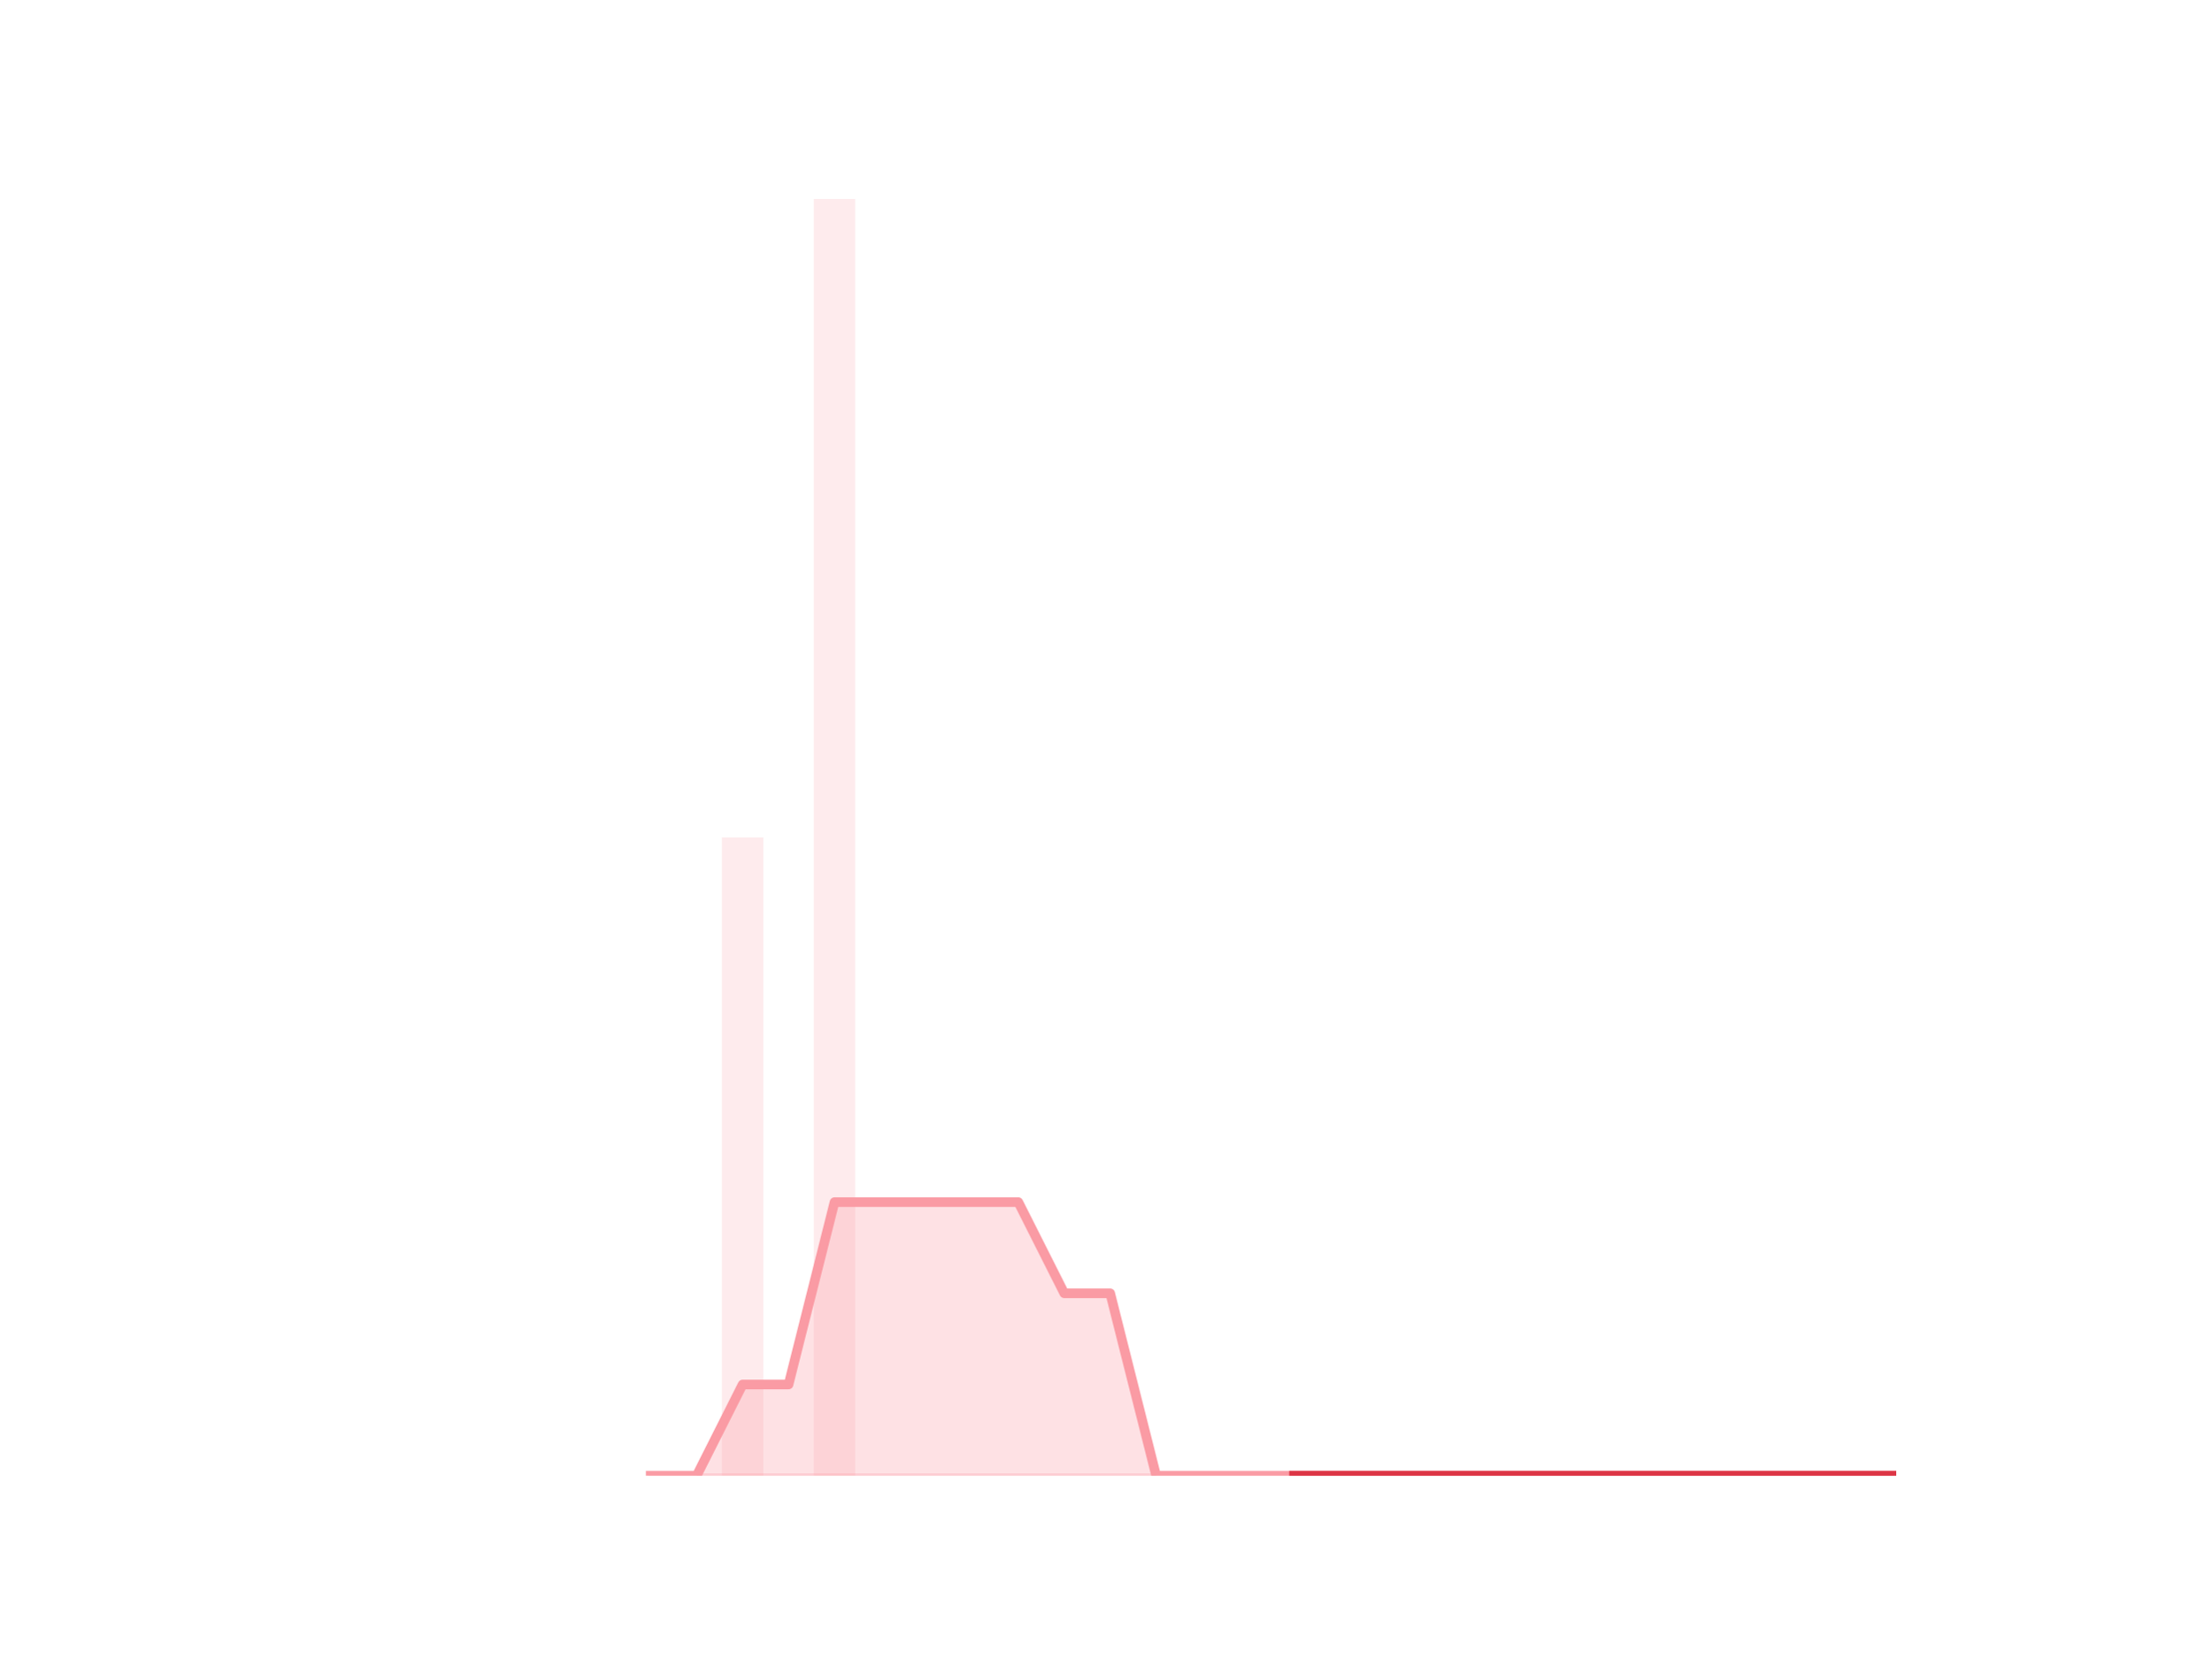
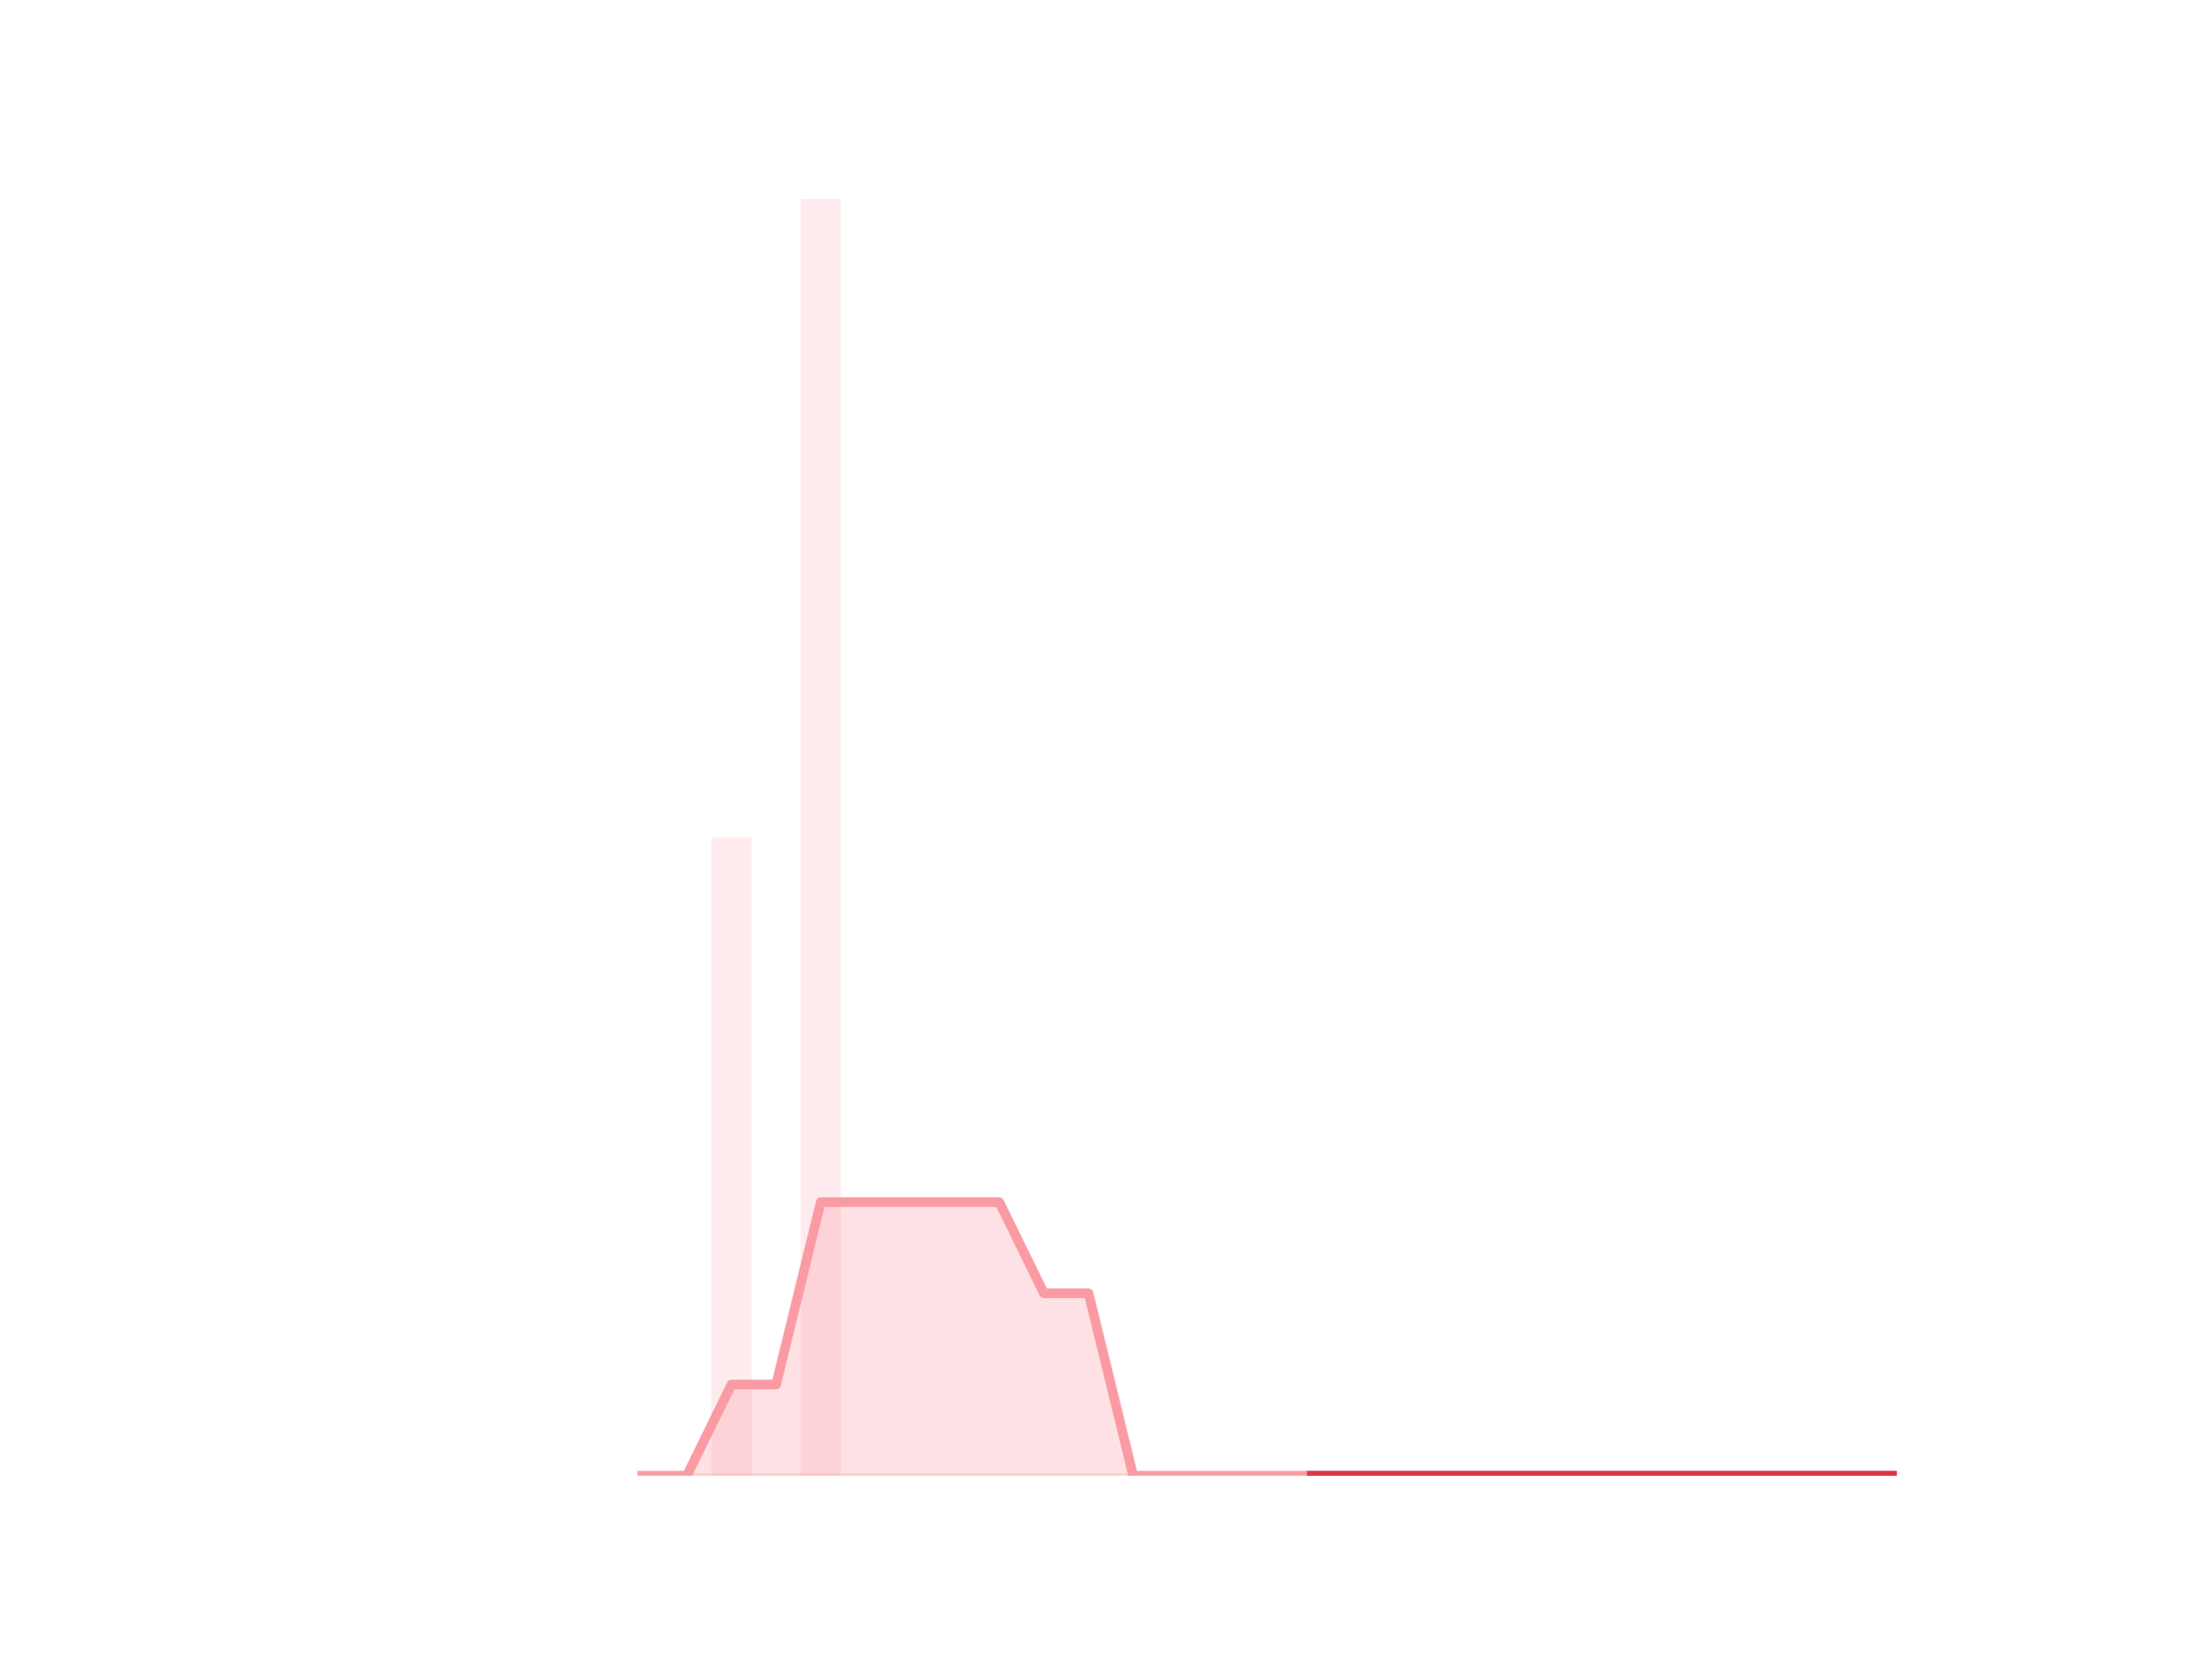
<svg xmlns="http://www.w3.org/2000/svg" xmlns:xlink="http://www.w3.org/1999/xlink" height="345.6pt" version="1.1" viewBox="0 0 460.8 345.6" width="460.8pt">
  <defs>
    <style type="text/css">*{stroke-linecap:butt;stroke-linejoin:round;}</style>
  </defs>
  <g id="figure_1">
    <g id="patch_1">
      <path d="M 0 345.6  L 460.8 345.6  L 460.8 0  L 0 0  z " style="fill:none;" />
    </g>
    <g id="axes_1">
      <g id="patch_2">
-         <path clip-path="url(#p3530d51aaf)" d="M 73.833 307.584  L 82.452 307.584  L 82.452 307.584  L 73.833 307.584  z " style="fill:#fa9ba4;opacity:0.2;" />
+         <path clip-path="url(#p19c702cfdf)" d="M 73.833 307.584  L 82.205 307.584  L 82.205 307.584  L 73.833 307.584  z " style="fill:#fa9ba4;opacity:0.2;" />
      </g>
      <g id="patch_3">
-         <path clip-path="url(#p3530d51aaf)" d="M 83.41 307.584  L 92.029 307.584  L 92.029 307.584  L 83.41 307.584  z " style="fill:#fa9ba4;opacity:0.2;" />
+         <path clip-path="url(#p19c702cfdf)" d="M 83.135 307.584  L 91.507 307.584  L 91.507 307.584  L 83.135 307.584  z " style="fill:#fa9ba4;opacity:0.2;" />
      </g>
      <g id="patch_4">
-         <path clip-path="url(#p3530d51aaf)" d="M 92.986 307.584  L 101.606 307.584  L 101.606 307.584  L 92.986 307.584  z " style="fill:#fa9ba4;opacity:0.2;" />
+         <path clip-path="url(#p19c702cfdf)" d="M 92.438 307.584  L 100.81 307.584  L 100.81 307.584  L 92.438 307.584  z " style="fill:#fa9ba4;opacity:0.2;" />
      </g>
      <g id="patch_5">
-         <path clip-path="url(#p3530d51aaf)" d="M 102.563 307.584  L 111.182 307.584  L 111.182 307.584  L 102.563 307.584  z " style="fill:#fa9ba4;opacity:0.2;" />
+         <path clip-path="url(#p19c702cfdf)" d="M 101.74 307.584  L 110.112 307.584  L 110.112 307.584  L 101.74 307.584  z " style="fill:#fa9ba4;opacity:0.2;" />
      </g>
      <g id="patch_6">
-         <path clip-path="url(#p3530d51aaf)" d="M 112.14 307.584  L 120.759 307.584  L 120.759 307.584  L 112.14 307.584  z " style="fill:#fa9ba4;opacity:0.2;" />
+         <path clip-path="url(#p19c702cfdf)" d="M 111.042 307.584  L 119.415 307.584  L 119.415 307.584  L 111.042 307.584  z " style="fill:#fa9ba4;opacity:0.2;" />
      </g>
      <g id="patch_7">
-         <path clip-path="url(#p3530d51aaf)" d="M 121.717 307.584  L 130.336 307.584  L 130.336 307.584  L 121.717 307.584  z " style="fill:#fa9ba4;opacity:0.2;" />
+         <path clip-path="url(#p19c702cfdf)" d="M 120.345 307.584  L 128.717 307.584  L 128.717 307.584  L 120.345 307.584  z " style="fill:#fa9ba4;opacity:0.2;" />
      </g>
      <g id="patch_8">
-         <path clip-path="url(#p3530d51aaf)" d="M 131.294 307.584  L 139.913 307.584  L 139.913 307.584  L 131.294 307.584  z " style="fill:#fa9ba4;opacity:0.2;" />
+         <path clip-path="url(#p19c702cfdf)" d="M 129.647 307.584  L 138.019 307.584  L 138.019 307.584  L 129.647 307.584  z " style="fill:#fa9ba4;opacity:0.2;" />
      </g>
      <g id="patch_9">
-         <path clip-path="url(#p3530d51aaf)" d="M 140.871 307.584  L 149.49 307.584  L 149.49 307.584  L 140.871 307.584  z " style="fill:#fa9ba4;opacity:0.2;" />
+         <path clip-path="url(#p19c702cfdf)" d="M 138.95 307.584  L 147.322 307.584  L 147.322 307.584  L 138.95 307.584  z " style="fill:#fa9ba4;opacity:0.2;" />
      </g>
      <g id="patch_10">
-         <path clip-path="url(#p3530d51aaf)" d="M 150.447 307.584  L 159.067 307.584  L 159.067 174.528  L 150.447 174.528  z " style="fill:#fa9ba4;opacity:0.2;" />
+         <path clip-path="url(#p19c702cfdf)" d="M 148.252 307.584  L 156.624 307.584  L 156.624 174.528  L 148.252 174.528  z " style="fill:#fa9ba4;opacity:0.2;" />
      </g>
      <g id="patch_11">
-         <path clip-path="url(#p3530d51aaf)" d="M 160.024 307.584  L 168.643 307.584  L 168.643 307.584  L 160.024 307.584  z " style="fill:#fa9ba4;opacity:0.2;" />
+         <path clip-path="url(#p19c702cfdf)" d="M 157.555 307.584  L 165.927 307.584  L 165.927 307.584  L 157.555 307.584  z " style="fill:#fa9ba4;opacity:0.2;" />
      </g>
      <g id="patch_12">
-         <path clip-path="url(#p3530d51aaf)" d="M 169.601 307.584  L 178.22 307.584  L 178.22 41.472  L 169.601 41.472  z " style="fill:#fa9ba4;opacity:0.2;" />
+         <path clip-path="url(#p19c702cfdf)" d="M 166.857 307.584  L 175.229 307.584  L 175.229 41.472  L 166.857 41.472  z " style="fill:#fa9ba4;opacity:0.2;" />
      </g>
      <g id="patch_13">
-         <path clip-path="url(#p3530d51aaf)" d="M 179.178 307.584  L 187.797 307.584  L 187.797 307.584  L 179.178 307.584  z " style="fill:#fa9ba4;opacity:0.2;" />
+         <path clip-path="url(#p19c702cfdf)" d="M 176.159 307.584  L 184.532 307.584  L 184.532 307.584  L 176.159 307.584  z " style="fill:#fa9ba4;opacity:0.2;" />
      </g>
      <g id="patch_14">
-         <path clip-path="url(#p3530d51aaf)" d="M 188.755 307.584  L 197.374 307.584  L 197.374 307.584  L 188.755 307.584  z " style="fill:#fa9ba4;opacity:0.2;" />
+         <path clip-path="url(#p19c702cfdf)" d="M 185.462 307.584  L 193.834 307.584  L 193.834 307.584  L 185.462 307.584  z " style="fill:#fa9ba4;opacity:0.2;" />
      </g>
      <g id="patch_15">
-         <path clip-path="url(#p3530d51aaf)" d="M 198.332 307.584  L 206.951 307.584  L 206.951 307.584  L 198.332 307.584  z " style="fill:#fa9ba4;opacity:0.2;" />
+         <path clip-path="url(#p19c702cfdf)" d="M 194.764 307.584  L 203.136 307.584  L 203.136 307.584  L 194.764 307.584  z " style="fill:#fa9ba4;opacity:0.2;" />
      </g>
      <g id="patch_16">
-         <path clip-path="url(#p3530d51aaf)" d="M 207.908 307.584  L 216.527 307.584  L 216.527 307.584  L 207.908 307.584  z " style="fill:#fa9ba4;opacity:0.2;" />
+         <path clip-path="url(#p19c702cfdf)" d="M 204.067 307.584  L 212.439 307.584  L 212.439 307.584  L 204.067 307.584  z " style="fill:#fa9ba4;opacity:0.2;" />
      </g>
      <g id="patch_17">
-         <path clip-path="url(#p3530d51aaf)" d="M 217.485 307.584  L 226.104 307.584  L 226.104 307.584  L 217.485 307.584  z " style="fill:#fa9ba4;opacity:0.2;" />
+         <path clip-path="url(#p19c702cfdf)" d="M 213.369 307.584  L 221.741 307.584  L 221.741 307.584  L 213.369 307.584  z " style="fill:#fa9ba4;opacity:0.2;" />
      </g>
      <g id="patch_18">
-         <path clip-path="url(#p3530d51aaf)" d="M 227.062 307.584  L 235.681 307.584  L 235.681 307.584  L 227.062 307.584  z " style="fill:#fa9ba4;opacity:0.2;" />
+         <path clip-path="url(#p19c702cfdf)" d="M 222.671 307.584  L 231.044 307.584  L 231.044 307.584  L 222.671 307.584  z " style="fill:#fa9ba4;opacity:0.2;" />
      </g>
      <g id="patch_19">
-         <path clip-path="url(#p3530d51aaf)" d="M 236.639 307.584  L 245.258 307.584  L 245.258 307.584  L 236.639 307.584  z " style="fill:#fa9ba4;opacity:0.2;" />
+         <path clip-path="url(#p19c702cfdf)" d="M 231.974 307.584  L 240.346 307.584  L 240.346 307.584  L 231.974 307.584  z " style="fill:#fa9ba4;opacity:0.2;" />
      </g>
      <g id="patch_20">
-         <path clip-path="url(#p3530d51aaf)" d="M 246.216 307.584  L 254.835 307.584  L 254.835 307.584  L 246.216 307.584  z " style="fill:#fa9ba4;opacity:0.2;" />
+         <path clip-path="url(#p19c702cfdf)" d="M 241.276 307.584  L 249.649 307.584  L 249.649 307.584  L 241.276 307.584  z " style="fill:#fa9ba4;opacity:0.2;" />
      </g>
      <g id="patch_21">
-         <path clip-path="url(#p3530d51aaf)" d="M 255.793 307.584  L 264.412 307.584  L 264.412 307.584  L 255.793 307.584  z " style="fill:#fa9ba4;opacity:0.2;" />
+         <path clip-path="url(#p19c702cfdf)" d="M 250.579 307.584  L 258.951 307.584  L 258.951 307.584  L 250.579 307.584  z " style="fill:#fa9ba4;opacity:0.2;" />
      </g>
      <g id="patch_22">
-         <path clip-path="url(#p3530d51aaf)" d="M 265.369 307.584  L 273.988 307.584  L 273.988 307.584  L 265.369 307.584  z " style="fill:#fa9ba4;opacity:0.2;" />
+         <path clip-path="url(#p19c702cfdf)" d="M 259.881 307.584  L 268.253 307.584  L 268.253 307.584  L 259.881 307.584  z " style="fill:#fa9ba4;opacity:0.2;" />
      </g>
      <g id="patch_23">
-         <path clip-path="url(#p3530d51aaf)" d="M 274.946 307.584  L 283.565 307.584  L 283.565 307.584  L 274.946 307.584  z " style="fill:#fa9ba4;opacity:0.2;" />
+         <path clip-path="url(#p19c702cfdf)" d="M 269.184 307.584  L 277.556 307.584  L 277.556 307.584  L 269.184 307.584  z " style="fill:#fa9ba4;opacity:0.2;" />
      </g>
      <g id="patch_24">
-         <path clip-path="url(#p3530d51aaf)" d="M 284.523 307.584  L 293.142 307.584  L 293.142 307.584  L 284.523 307.584  z " style="fill:#fa9ba4;opacity:0.2;" />
+         <path clip-path="url(#p19c702cfdf)" d="M 278.486 307.584  L 286.858 307.584  L 286.858 307.584  L 278.486 307.584  z " style="fill:#fa9ba4;opacity:0.2;" />
      </g>
      <g id="patch_25">
-         <path clip-path="url(#p3530d51aaf)" d="M 294.1 307.584  L 302.719 307.584  L 302.719 307.584  L 294.1 307.584  z " style="fill:#fa9ba4;opacity:0.2;" />
+         <path clip-path="url(#p19c702cfdf)" d="M 287.788 307.584  L 296.161 307.584  L 296.161 307.584  L 287.788 307.584  z " style="fill:#fa9ba4;opacity:0.2;" />
      </g>
      <g id="patch_26">
-         <path clip-path="url(#p3530d51aaf)" d="M 303.677 307.584  L 312.296 307.584  L 312.296 307.584  L 303.677 307.584  z " style="fill:#fa9ba4;opacity:0.2;" />
+         <path clip-path="url(#p19c702cfdf)" d="M 297.091 307.584  L 305.463 307.584  L 305.463 307.584  L 297.091 307.584  z " style="fill:#fa9ba4;opacity:0.2;" />
      </g>
      <g id="patch_27">
-         <path clip-path="url(#p3530d51aaf)" d="M 313.253 307.584  L 321.873 307.584  L 321.873 307.584  L 313.253 307.584  z " style="fill:#fa9ba4;opacity:0.2;" />
+         <path clip-path="url(#p19c702cfdf)" d="M 306.393 307.584  L 314.765 307.584  L 314.765 307.584  L 306.393 307.584  z " style="fill:#fa9ba4;opacity:0.2;" />
      </g>
      <g id="patch_28">
-         <path clip-path="url(#p3530d51aaf)" d="M 322.83 307.584  L 331.449 307.584  L 331.449 307.584  L 322.83 307.584  z " style="fill:#fa9ba4;opacity:0.2;" />
+         <path clip-path="url(#p19c702cfdf)" d="M 315.696 307.584  L 324.068 307.584  L 324.068 307.584  L 315.696 307.584  z " style="fill:#fa9ba4;opacity:0.2;" />
      </g>
      <g id="patch_29">
-         <path clip-path="url(#p3530d51aaf)" d="M 332.407 307.584  L 341.026 307.584  L 341.026 307.584  L 332.407 307.584  z " style="fill:#fa9ba4;opacity:0.2;" />
+         <path clip-path="url(#p19c702cfdf)" d="M 324.998 307.584  L 333.37 307.584  L 333.37 307.584  L 324.998 307.584  z " style="fill:#fa9ba4;opacity:0.2;" />
      </g>
      <g id="patch_30">
-         <path clip-path="url(#p3530d51aaf)" d="M 341.984 307.584  L 350.603 307.584  L 350.603 307.584  L 341.984 307.584  z " style="fill:#fa9ba4;opacity:0.2;" />
+         <path clip-path="url(#p19c702cfdf)" d="M 334.301 307.584  L 342.673 307.584  L 342.673 307.584  L 334.301 307.584  z " style="fill:#fa9ba4;opacity:0.2;" />
      </g>
      <g id="patch_31">
-         <path clip-path="url(#p3530d51aaf)" d="M 351.561 307.584  L 360.18 307.584  L 360.18 307.584  L 351.561 307.584  z " style="fill:#fa9ba4;opacity:0.2;" />
+         <path clip-path="url(#p19c702cfdf)" d="M 343.603 307.584  L 351.975 307.584  L 351.975 307.584  L 343.603 307.584  z " style="fill:#fa9ba4;opacity:0.2;" />
      </g>
      <g id="patch_32">
-         <path clip-path="url(#p3530d51aaf)" d="M 361.138 307.584  L 369.757 307.584  L 369.757 307.584  L 361.138 307.584  z " style="fill:#fa9ba4;opacity:0.2;" />
+         <path clip-path="url(#p19c702cfdf)" d="M 352.905 307.584  L 361.278 307.584  L 361.278 307.584  L 352.905 307.584  z " style="fill:#fa9ba4;opacity:0.2;" />
      </g>
      <g id="patch_33">
-         <path clip-path="url(#p3530d51aaf)" d="M 370.714 307.584  L 379.334 307.584  L 379.334 307.584  L 370.714 307.584  z " style="fill:#fa9ba4;opacity:0.2;" />
+         <path clip-path="url(#p19c702cfdf)" d="M 362.208 307.584  L 370.58 307.584  L 370.58 307.584  L 362.208 307.584  z " style="fill:#fa9ba4;opacity:0.2;" />
      </g>
      <g id="patch_34">
-         <path clip-path="url(#p3530d51aaf)" d="M 380.291 307.584  L 388.91 307.584  L 388.91 307.584  L 380.291 307.584  z " style="fill:#fa9ba4;opacity:0.2;" />
+         <path clip-path="url(#p19c702cfdf)" d="M 371.51 307.584  L 379.882 307.584  L 379.882 307.584  L 371.51 307.584  z " style="fill:#fa9ba4;opacity:0.2;" />
      </g>
      <g id="patch_35">
-         <path clip-path="url(#p3530d51aaf)" d="M 389.868 307.584  L 398.487 307.584  L 398.487 307.584  L 389.868 307.584  z " style="fill:#fa9ba4;opacity:0.2;" />
+         <path clip-path="url(#p19c702cfdf)" d="M 380.813 307.584  L 389.185 307.584  L 389.185 307.584  L 380.813 307.584  z " style="fill:#fa9ba4;opacity:0.2;" />
+       </g>
+       <g id="patch_36">
+         <path clip-path="url(#p19c702cfdf)" d="M 390.115 307.584  L 398.487 307.584  L 398.487 307.584  L 390.115 307.584  z " style="fill:#fa9ba4;opacity:0.2;" />
      </g>
      <g id="matplotlib.axis_1" />
      <g id="matplotlib.axis_2" />
      <g id="PolyCollection_1">
        <defs>
-           <path d="M 269.679 -38.016  L 269.679 -38.016  L 279.256 -38.016  L 288.833 -38.016  L 298.409 -38.016  L 307.986 -38.016  L 317.563 -38.016  L 327.14 -38.016  L 336.717 -38.016  L 346.294 -38.016  L 355.87 -38.016  L 365.447 -38.016  L 375.024 -38.016  L 384.601 -38.016  L 394.178 -38.016  L 394.178 -38.016  L 394.178 -38.016  L 384.601 -38.016  L 375.024 -38.016  L 365.447 -38.016  L 355.87 -38.016  L 346.294 -38.016  L 336.717 -38.016  L 327.14 -38.016  L 317.563 -38.016  L 307.986 -38.016  L 298.409 -38.016  L 288.833 -38.016  L 279.256 -38.016  L 269.679 -38.016  z " id="m18b45b0706" style="stroke:#dc3545;stroke-opacity:0.5;" />
+           <path d="M 273.37 -38.016  L 273.37 -38.016  L 282.672 -38.016  L 291.975 -38.016  L 301.277 -38.016  L 310.579 -38.016  L 319.882 -38.016  L 329.184 -38.016  L 338.487 -38.016  L 347.789 -38.016  L 357.091 -38.016  L 366.394 -38.016  L 375.696 -38.016  L 384.999 -38.016  L 394.301 -38.016  L 394.301 -38.016  L 394.301 -38.016  L 384.999 -38.016  L 375.696 -38.016  L 366.394 -38.016  L 357.091 -38.016  L 347.789 -38.016  L 338.487 -38.016  L 329.184 -38.016  L 319.882 -38.016  L 310.579 -38.016  L 301.277 -38.016  L 291.975 -38.016  L 282.672 -38.016  L 273.37 -38.016  z " id="m79783bbb9b" style="stroke:#dc3545;stroke-opacity:0.5;" />
        </defs>
-         <g clip-path="url(#p3530d51aaf)">
-           <use style="fill:#dc3545;fill-opacity:0.5;stroke:#dc3545;stroke-opacity:0.5;" x="0" xlink:href="#m18b45b0706" y="345.6" />
+         <g clip-path="url(#p19c702cfdf)">
+           <use style="fill:#dc3545;fill-opacity:0.5;stroke:#dc3545;stroke-opacity:0.5;" x="0" xlink:href="#m79783bbb9b" y="345.6" />
        </g>
      </g>
      <g id="PolyCollection_2">
        <defs>
-           <path d="M 135.603 -38.016  L 135.603 -38.016  L 145.18 -38.016  L 154.757 -38.016  L 164.334 -38.016  L 173.911 -38.016  L 183.487 -38.016  L 193.064 -38.016  L 202.641 -38.016  L 212.218 -38.016  L 221.795 -38.016  L 231.372 -38.016  L 240.948 -38.016  L 250.525 -38.016  L 260.102 -38.016  L 269.679 -38.016  L 269.679 -38.016  L 269.679 -38.016  L 260.102 -38.016  L 250.525 -38.016  L 240.948 -38.016  L 231.372 -76.032  L 221.795 -76.032  L 212.218 -95.04  L 202.641 -95.04  L 193.064 -95.04  L 183.487 -95.04  L 173.911 -95.04  L 164.334 -57.024  L 154.757 -57.024  L 145.18 -38.016  L 135.603 -38.016  z " id="mdf65518c66" style="stroke:#fa9ba4;stroke-opacity:0.3;" />
+           <path d="M 133.833 -38.016  L 133.833 -38.016  L 143.136 -38.016  L 152.438 -38.016  L 161.741 -38.016  L 171.043 -38.016  L 180.345 -38.016  L 189.648 -38.016  L 198.95 -38.016  L 208.253 -38.016  L 217.555 -38.016  L 226.858 -38.016  L 236.16 -38.016  L 245.462 -38.016  L 254.765 -38.016  L 264.067 -38.016  L 273.37 -38.016  L 273.37 -38.016  L 273.37 -38.016  L 264.067 -38.016  L 254.765 -38.016  L 245.462 -38.016  L 236.16 -38.016  L 226.858 -76.032  L 217.555 -76.032  L 208.253 -95.04  L 198.95 -95.04  L 189.648 -95.04  L 180.345 -95.04  L 171.043 -95.04  L 161.741 -57.024  L 152.438 -57.024  L 143.136 -38.016  L 133.833 -38.016  z " id="m368df24f7a" style="stroke:#fa9ba4;stroke-opacity:0.3;" />
        </defs>
-         <g clip-path="url(#p3530d51aaf)">
-           <use style="fill:#fa9ba4;fill-opacity:0.3;stroke:#fa9ba4;stroke-opacity:0.3;" x="0" xlink:href="#mdf65518c66" y="345.6" />
+         <g clip-path="url(#p19c702cfdf)">
+           <use style="fill:#fa9ba4;fill-opacity:0.3;stroke:#fa9ba4;stroke-opacity:0.3;" x="0" xlink:href="#m368df24f7a" y="345.6" />
        </g>
      </g>
      <g id="line2d_1">
-         <path clip-path="url(#p3530d51aaf)" d="M 135.603 307.584  L 145.18 307.584  L 154.757 288.576  L 164.334 288.576  L 173.911 250.56  L 183.487 250.56  L 193.064 250.56  L 202.641 250.56  L 212.218 250.56  L 221.795 269.568  L 231.372 269.568  L 240.948 307.584  L 250.525 307.584  L 260.102 307.584  L 269.679 307.584  L 279.256 307.584  L 288.833 307.584  L 298.409 307.584  L 307.986 307.584  L 317.563 307.584  L 327.14 307.584  L 336.717 307.584  L 346.294 307.584  L 355.87 307.584  L 365.447 307.584  L 375.024 307.584  L 384.601 307.584  L 394.178 307.584  " style="fill:none;stroke:#fa9ba4;stroke-linecap:square;stroke-width:2;" />
+         <path clip-path="url(#p19c702cfdf)" d="M 133.833 307.584  L 143.136 307.584  L 152.438 288.576  L 161.741 288.576  L 171.043 250.56  L 180.345 250.56  L 189.648 250.56  L 198.95 250.56  L 208.253 250.56  L 217.555 269.568  L 226.858 269.568  L 236.16 307.584  L 245.462 307.584  L 254.765 307.584  L 264.067 307.584  L 273.37 307.584  L 282.672 307.584  L 291.975 307.584  L 301.277 307.584  L 310.579 307.584  L 319.882 307.584  L 329.184 307.584  L 338.487 307.584  L 347.789 307.584  L 357.091 307.584  L 366.394 307.584  L 375.696 307.584  L 384.999 307.584  L 394.301 307.584  " style="fill:none;stroke:#fa9ba4;stroke-linecap:square;stroke-width:2;" />
      </g>
      <g id="line2d_2">
-         <path clip-path="url(#p3530d51aaf)" d="M 269.679 307.584  L 279.256 307.584  L 288.833 307.584  L 298.409 307.584  L 307.986 307.584  L 317.563 307.584  L 327.14 307.584  L 336.717 307.584  L 346.294 307.584  L 355.87 307.584  L 365.447 307.584  L 375.024 307.584  L 384.601 307.584  L 394.178 307.584  " style="fill:none;stroke:#dc3545;stroke-linecap:square;stroke-width:2;" />
+         <path clip-path="url(#p19c702cfdf)" d="M 273.37 307.584  L 282.672 307.584  L 291.975 307.584  L 301.277 307.584  L 310.579 307.584  L 319.882 307.584  L 329.184 307.584  L 338.487 307.584  L 347.789 307.584  L 357.091 307.584  L 366.394 307.584  L 375.696 307.584  L 384.999 307.584  L 394.301 307.584  " style="fill:none;stroke:#dc3545;stroke-linecap:square;stroke-width:2;" />
      </g>
    </g>
  </g>
  <defs>
-     <clipPath id="p3530d51aaf">
+     <clipPath id="p19c702cfdf">
      <rect height="266.112" width="357.12" x="57.6" y="41.472" />
    </clipPath>
  </defs>
</svg>
